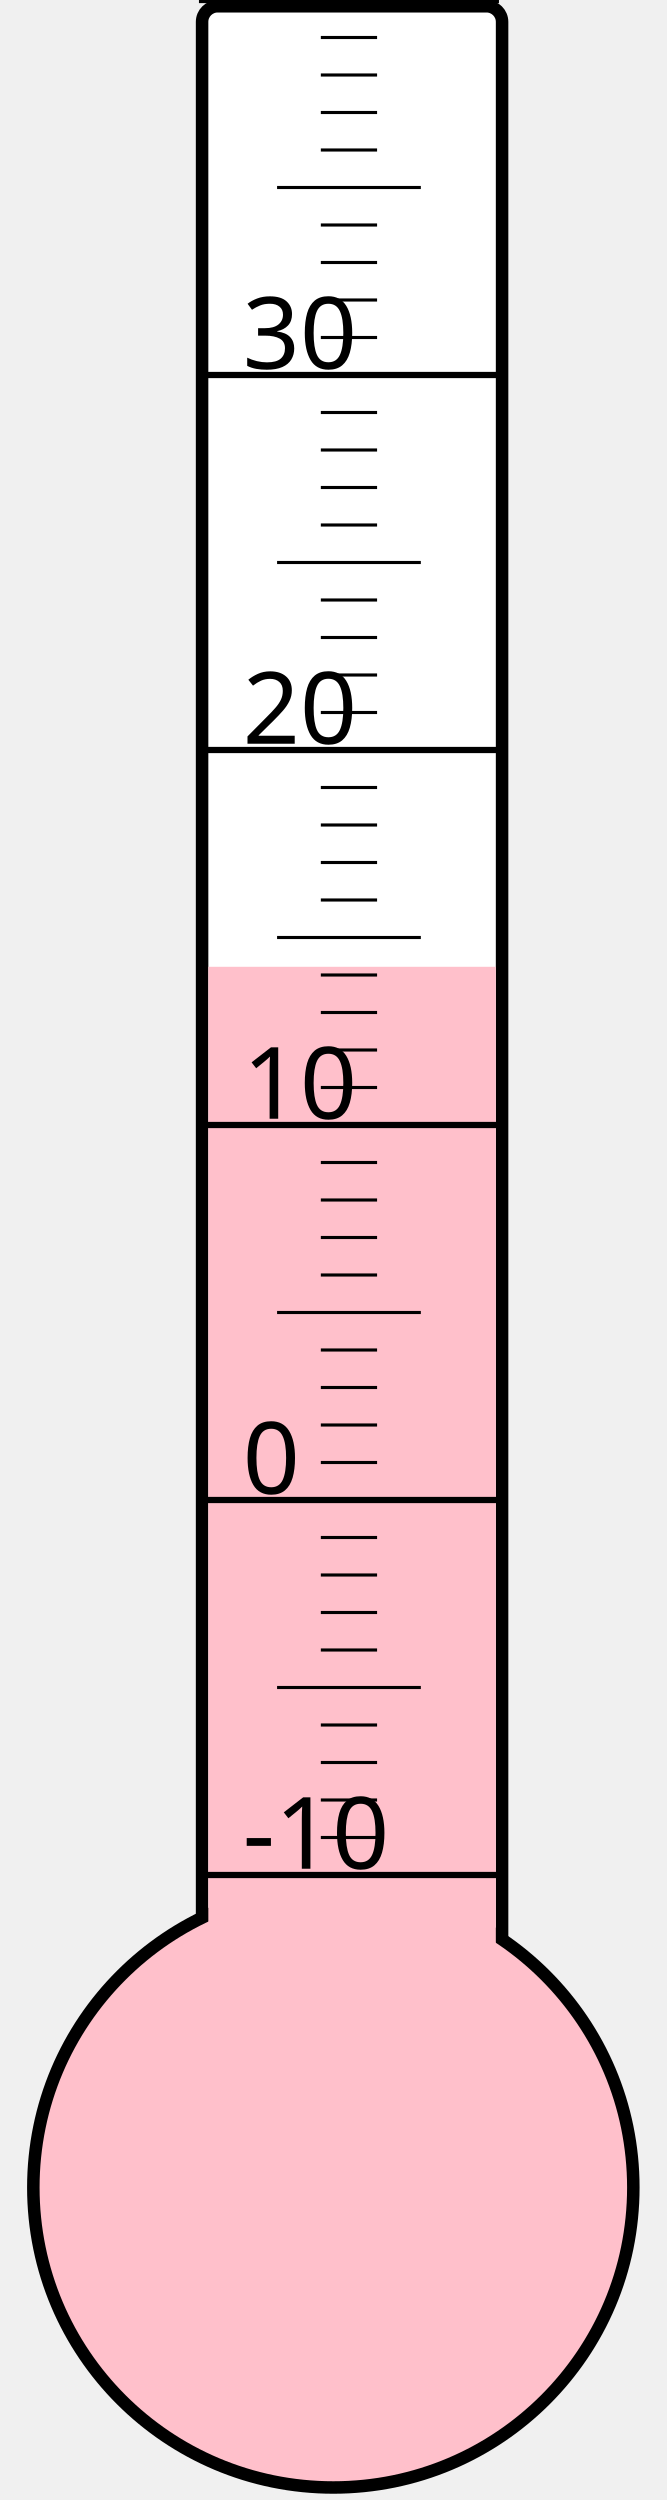
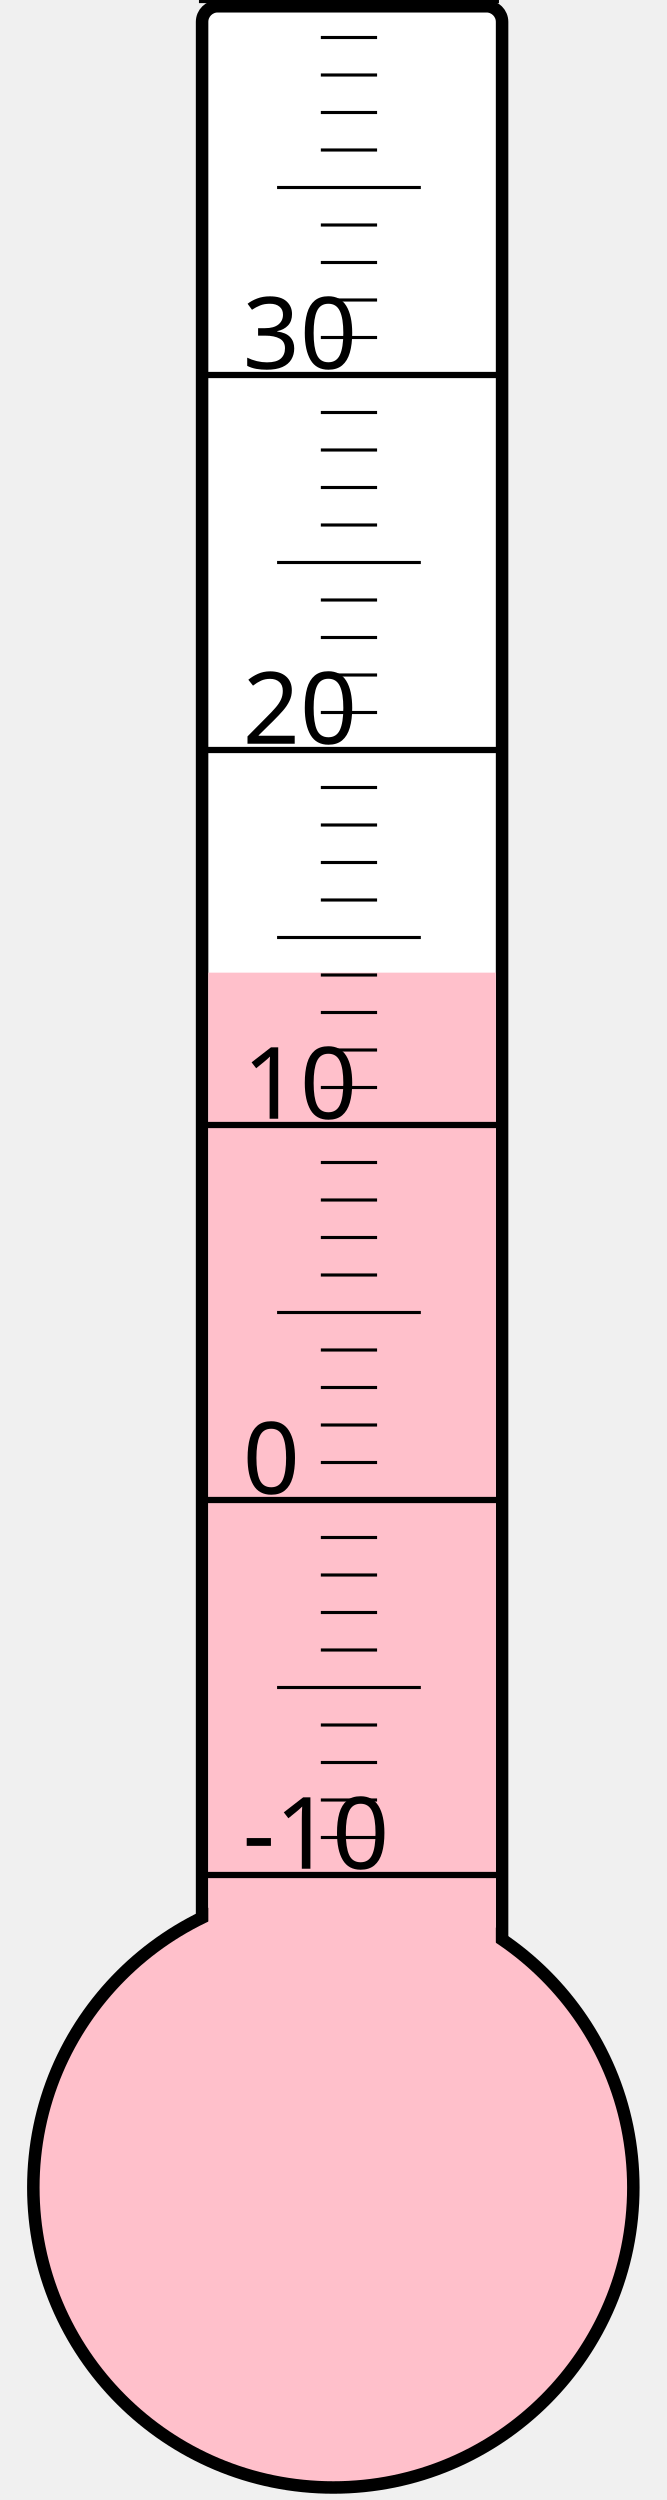
<svg xmlns="http://www.w3.org/2000/svg" width="40px" height="150px" viewBox="0 0 200 800">
  <rect width="200" height="800" x="0" y="0" style="fill: #ffffeb; fill-opacity: 0;" />
  <rect width="96" height="680" x="58" y="2" rx="5" ry="5" style="fill: white; fill-opacity: 1; stroke: black; stroke-width: 4;" />
  <circle cx="100" cy="700" r="96" style="fill: pink; stroke: black; stroke-width: 4;" />
-   <rect width="92" height="390.625" x="60" y="309.375" style="fill: pink; fill-opacity: 1; stroke-width: 0;" />
+   <rect width="92" height="388.75" x="60" y="311.25" style="fill: pink; fill-opacity: 1; stroke-width: 0;" />
  <text x="71" y="598" style="font-family: sans-serif; font-size: 24pt;">-10</text>
  <text x="71" y="478" style="font-family: sans-serif; font-size: 24pt;">0</text>
  <text x="71" y="358" style="font-family: sans-serif; font-size: 24pt;">10</text>
  <text x="71" y="238" style="font-family: sans-serif; font-size: 24pt;">20</text>
  <text x="71" y="118" style="font-family: sans-serif; font-size: 24pt;">30</text>
  <g style="stroke: black;">
    <line x1="57" y1="600" x2="153" y2="600" style="stroke-width: 2;" />
    <line x1="96" y1="588" x2="114" y2="588" style="stroke-width: 1;" />
    <line x1="96" y1="576" x2="114" y2="576" style="stroke-width: 1;" />
    <line x1="96" y1="564" x2="114" y2="564" style="stroke-width: 1;" />
    <line x1="96" y1="552" x2="114" y2="552" style="stroke-width: 1;" />
    <line x1="82" y1="540" x2="128" y2="540" style="stroke-width: 1;" />
    <line x1="96" y1="528" x2="114" y2="528" style="stroke-width: 1;" />
    <line x1="96" y1="516" x2="114" y2="516" style="stroke-width: 1;" />
    <line x1="96" y1="504" x2="114" y2="504" style="stroke-width: 1;" />
    <line x1="96" y1="492" x2="114" y2="492" style="stroke-width: 1;" />
    <line x1="57" y1="480" x2="153" y2="480" style="stroke-width: 2;" />
    <line x1="96" y1="468" x2="114" y2="468" style="stroke-width: 1;" />
    <line x1="96" y1="456" x2="114" y2="456" style="stroke-width: 1;" />
    <line x1="96" y1="444" x2="114" y2="444" style="stroke-width: 1;" />
    <line x1="96" y1="432" x2="114" y2="432" style="stroke-width: 1;" />
    <line x1="82" y1="420" x2="128" y2="420" style="stroke-width: 1;" />
    <line x1="96" y1="408" x2="114" y2="408" style="stroke-width: 1;" />
    <line x1="96" y1="396" x2="114" y2="396" style="stroke-width: 1;" />
    <line x1="96" y1="384" x2="114" y2="384" style="stroke-width: 1;" />
    <line x1="96" y1="372" x2="114" y2="372" style="stroke-width: 1;" />
    <line x1="57" y1="360" x2="153" y2="360" style="stroke-width: 2;" />
    <line x1="96" y1="348" x2="114" y2="348" style="stroke-width: 1;" />
    <line x1="96" y1="336" x2="114" y2="336" style="stroke-width: 1;" />
    <line x1="96" y1="324" x2="114" y2="324" style="stroke-width: 1;" />
    <line x1="96" y1="312" x2="114" y2="312" style="stroke-width: 1;" />
    <line x1="82" y1="300" x2="128" y2="300" style="stroke-width: 1;" />
    <line x1="96" y1="288" x2="114" y2="288" style="stroke-width: 1;" />
    <line x1="96" y1="276" x2="114" y2="276" style="stroke-width: 1;" />
    <line x1="96" y1="264" x2="114" y2="264" style="stroke-width: 1;" />
    <line x1="96" y1="252" x2="114" y2="252" style="stroke-width: 1;" />
    <line x1="57" y1="240" x2="153" y2="240" style="stroke-width: 2;" />
    <line x1="96" y1="228" x2="114" y2="228" style="stroke-width: 1;" />
    <line x1="96" y1="216" x2="114" y2="216" style="stroke-width: 1;" />
    <line x1="96" y1="204" x2="114" y2="204" style="stroke-width: 1;" />
    <line x1="96" y1="192" x2="114" y2="192" style="stroke-width: 1;" />
    <line x1="82" y1="180" x2="128" y2="180" style="stroke-width: 1;" />
    <line x1="96" y1="168" x2="114" y2="168" style="stroke-width: 1;" />
    <line x1="96" y1="156" x2="114" y2="156" style="stroke-width: 1;" />
    <line x1="96" y1="144" x2="114" y2="144" style="stroke-width: 1;" />
    <line x1="96" y1="132" x2="114" y2="132" style="stroke-width: 1;" />
    <line x1="57" y1="120" x2="153" y2="120" style="stroke-width: 2;" />
    <line x1="96" y1="108" x2="114" y2="108" style="stroke-width: 1;" />
    <line x1="96" y1="96" x2="114" y2="96" style="stroke-width: 1;" />
    <line x1="96" y1="84" x2="114" y2="84" style="stroke-width: 1;" />
    <line x1="96" y1="72" x2="114" y2="72" style="stroke-width: 1;" />
    <line x1="82" y1="60" x2="128" y2="60" style="stroke-width: 1;" />
    <line x1="96" y1="48" x2="114" y2="48" style="stroke-width: 1;" />
    <line x1="96" y1="36" x2="114" y2="36" style="stroke-width: 1;" />
    <line x1="96" y1="24" x2="114" y2="24" style="stroke-width: 1;" />
    <line x1="96" y1="12" x2="114" y2="12" style="stroke-width: 1;" />
    <line x1="57" y1="0" x2="153" y2="0" style="stroke-width: 2;" />
  </g>
</svg>
